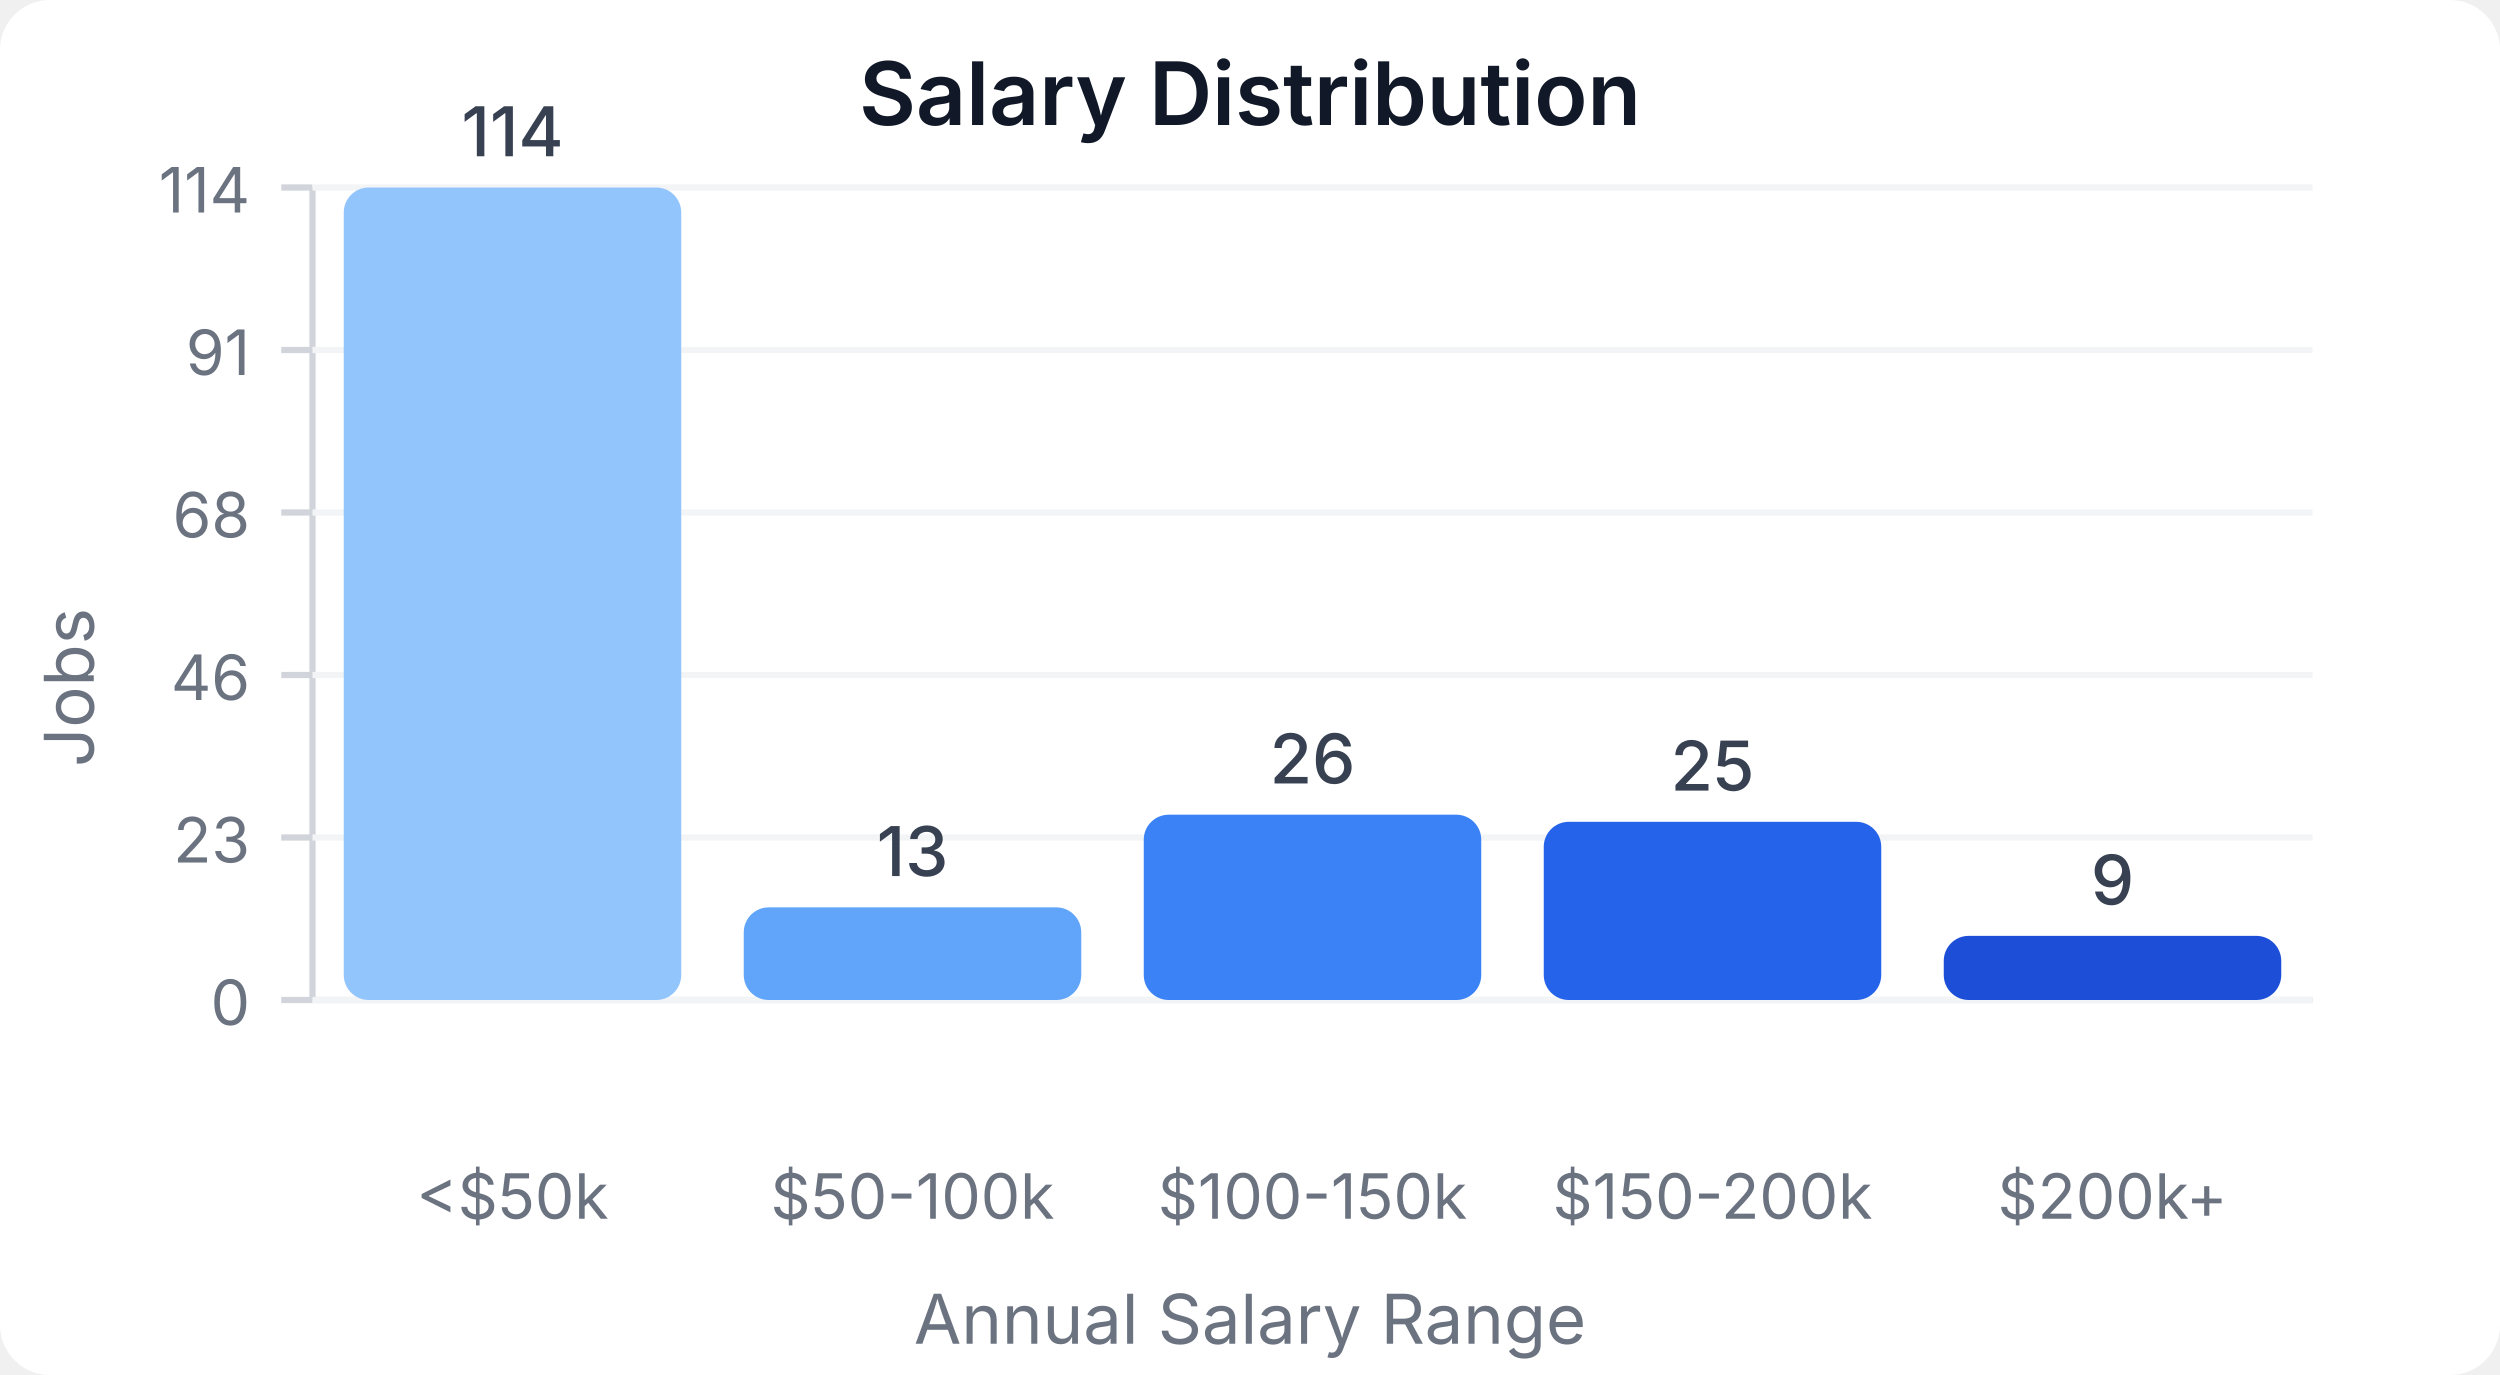
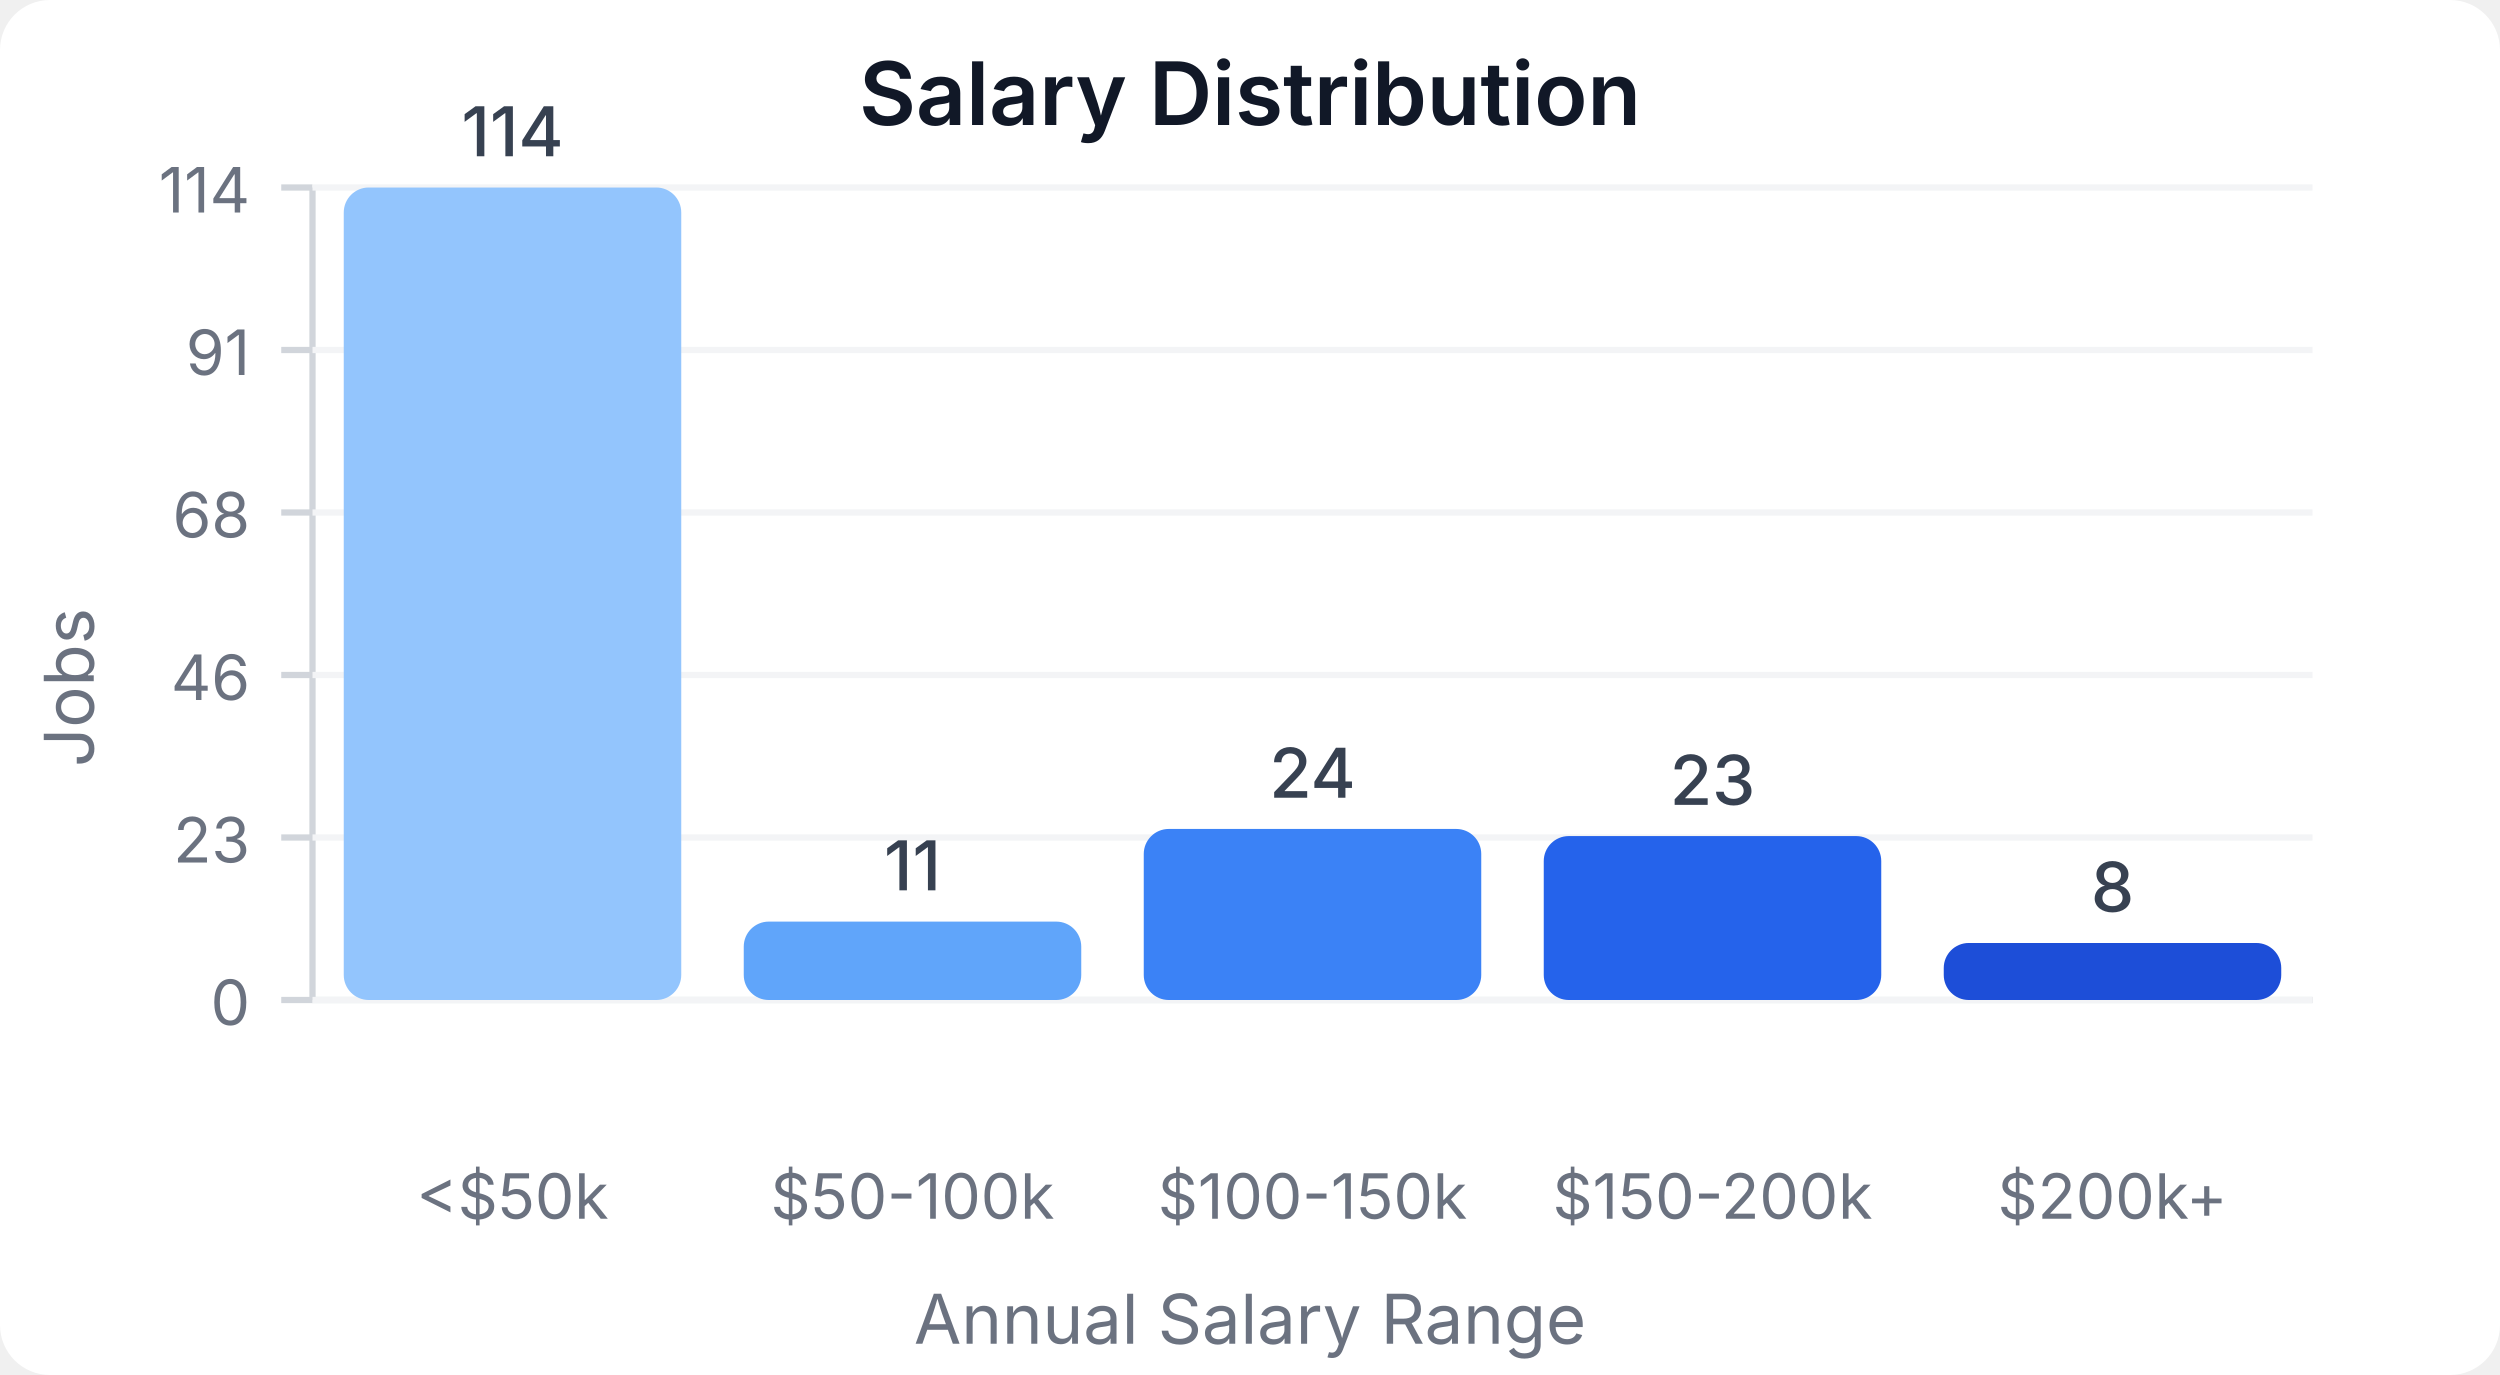
<svg xmlns="http://www.w3.org/2000/svg" width="400" height="220" viewBox="0 0 400 220">
  <style>
    text { font-family: system-ui, -apple-system, sans-serif; }
  </style>
  <rect width="400" height="220" fill="#ffffff" rx="8" />
  <text x="200" y="20" text-anchor="middle" font-size="14" font-weight="600" fill="#111827">Salary Distribution</text>
  <line x1="50" y1="30" x2="50" y2="160" stroke="#d1d5db" stroke-width="1" />
  <line x1="50" y1="160" x2="370" y2="160" stroke="#d1d5db" stroke-width="1" />
  <line x1="45" y1="160" x2="50" y2="160" stroke="#d1d5db" stroke-width="1" />
  <text x="40" y="164" text-anchor="end" font-size="10" fill="#6b7280">0</text>
  <line x1="50" y1="160" x2="370" y2="160" stroke="#f3f4f6" stroke-width="1" />
  <line x1="45" y1="134" x2="50" y2="134" stroke="#d1d5db" stroke-width="1" />
  <text x="40" y="138" text-anchor="end" font-size="10" fill="#6b7280">23</text>
  <line x1="50" y1="134" x2="370" y2="134" stroke="#f3f4f6" stroke-width="1" />
  <line x1="45" y1="108" x2="50" y2="108" stroke="#d1d5db" stroke-width="1" />
  <text x="40" y="112" text-anchor="end" font-size="10" fill="#6b7280">46</text>
  <line x1="50" y1="108" x2="370" y2="108" stroke="#f3f4f6" stroke-width="1" />
  <line x1="45" y1="82" x2="50" y2="82" stroke="#d1d5db" stroke-width="1" />
  <text x="40" y="86" text-anchor="end" font-size="10" fill="#6b7280">68</text>
  <line x1="50" y1="82" x2="370" y2="82" stroke="#f3f4f6" stroke-width="1" />
  <line x1="45" y1="56" x2="50" y2="56" stroke="#d1d5db" stroke-width="1" />
  <text x="40" y="60" text-anchor="end" font-size="10" fill="#6b7280">91</text>
  <line x1="50" y1="56" x2="370" y2="56" stroke="#f3f4f6" stroke-width="1" />
  <line x1="45" y1="30" x2="50" y2="30" stroke="#d1d5db" stroke-width="1" />
  <text x="40" y="34" text-anchor="end" font-size="10" fill="#6b7280">114</text>
  <line x1="50" y1="30" x2="370" y2="30" stroke="#f3f4f6" stroke-width="1" />
  <rect x="55" y="30" width="54" height="130" fill="#93c5fd" rx="4" />
  <text x="82" y="25" text-anchor="middle" font-size="11" fill="#374151" font-weight="500">114</text>
  <text x="82" y="195" text-anchor="middle" font-size="10" fill="#6b7280">&lt;$50k</text>
-   <rect x="119" y="145.175" width="54" height="14.825" fill="#60a5fa" rx="4" />
-   <text x="146" y="140.175" text-anchor="middle" font-size="11" fill="#374151" font-weight="500">13</text>
+   <rect x="119" y="147.456" width="54" height="12.544" fill="#60a5fa" rx="4" />
+   <text x="146" y="142.456" text-anchor="middle" font-size="11" fill="#374151" font-weight="500">11</text>
  <text x="146" y="195" text-anchor="middle" font-size="10" fill="#6b7280">$50-100k</text>
-   <rect x="183" y="130.351" width="54" height="29.649" fill="#3b82f6" rx="4" />
-   <text x="210" y="125.351" text-anchor="middle" font-size="11" fill="#374151" font-weight="500">26</text>
+   <rect x="183" y="132.632" width="54" height="27.368" fill="#3b82f6" rx="4" />
+   <text x="210" y="127.632" text-anchor="middle" font-size="11" fill="#374151" font-weight="500">24</text>
  <text x="210" y="195" text-anchor="middle" font-size="10" fill="#6b7280">$100-150k</text>
-   <rect x="247" y="131.491" width="54" height="28.509" fill="#2563eb" rx="4" />
-   <text x="274" y="126.491" text-anchor="middle" font-size="11" fill="#374151" font-weight="500">25</text>
+   <rect x="247" y="133.772" width="54" height="26.228" fill="#2563eb" rx="4" />
+   <text x="274" y="128.772" text-anchor="middle" font-size="11" fill="#374151" font-weight="500">23</text>
  <text x="274" y="195" text-anchor="middle" font-size="10" fill="#6b7280">$150-200k</text>
-   <rect x="311" y="149.737" width="54" height="10.263" fill="#1d4ed8" rx="4" />
-   <text x="338" y="144.737" text-anchor="middle" font-size="11" fill="#374151" font-weight="500">9</text>
+   <rect x="311" y="150.877" width="54" height="9.123" fill="#1d4ed8" rx="4" />
+   <text x="338" y="145.877" text-anchor="middle" font-size="11" fill="#374151" font-weight="500">8</text>
  <text x="338" y="195" text-anchor="middle" font-size="10" fill="#6b7280">$200k+</text>
  <text x="15" y="110" text-anchor="middle" font-size="11" fill="#6b7280" transform="rotate(-90, 15, 110)">Jobs</text>
  <text x="200" y="215" text-anchor="middle" font-size="11" fill="#6b7280">Annual Salary Range</text>
</svg>
